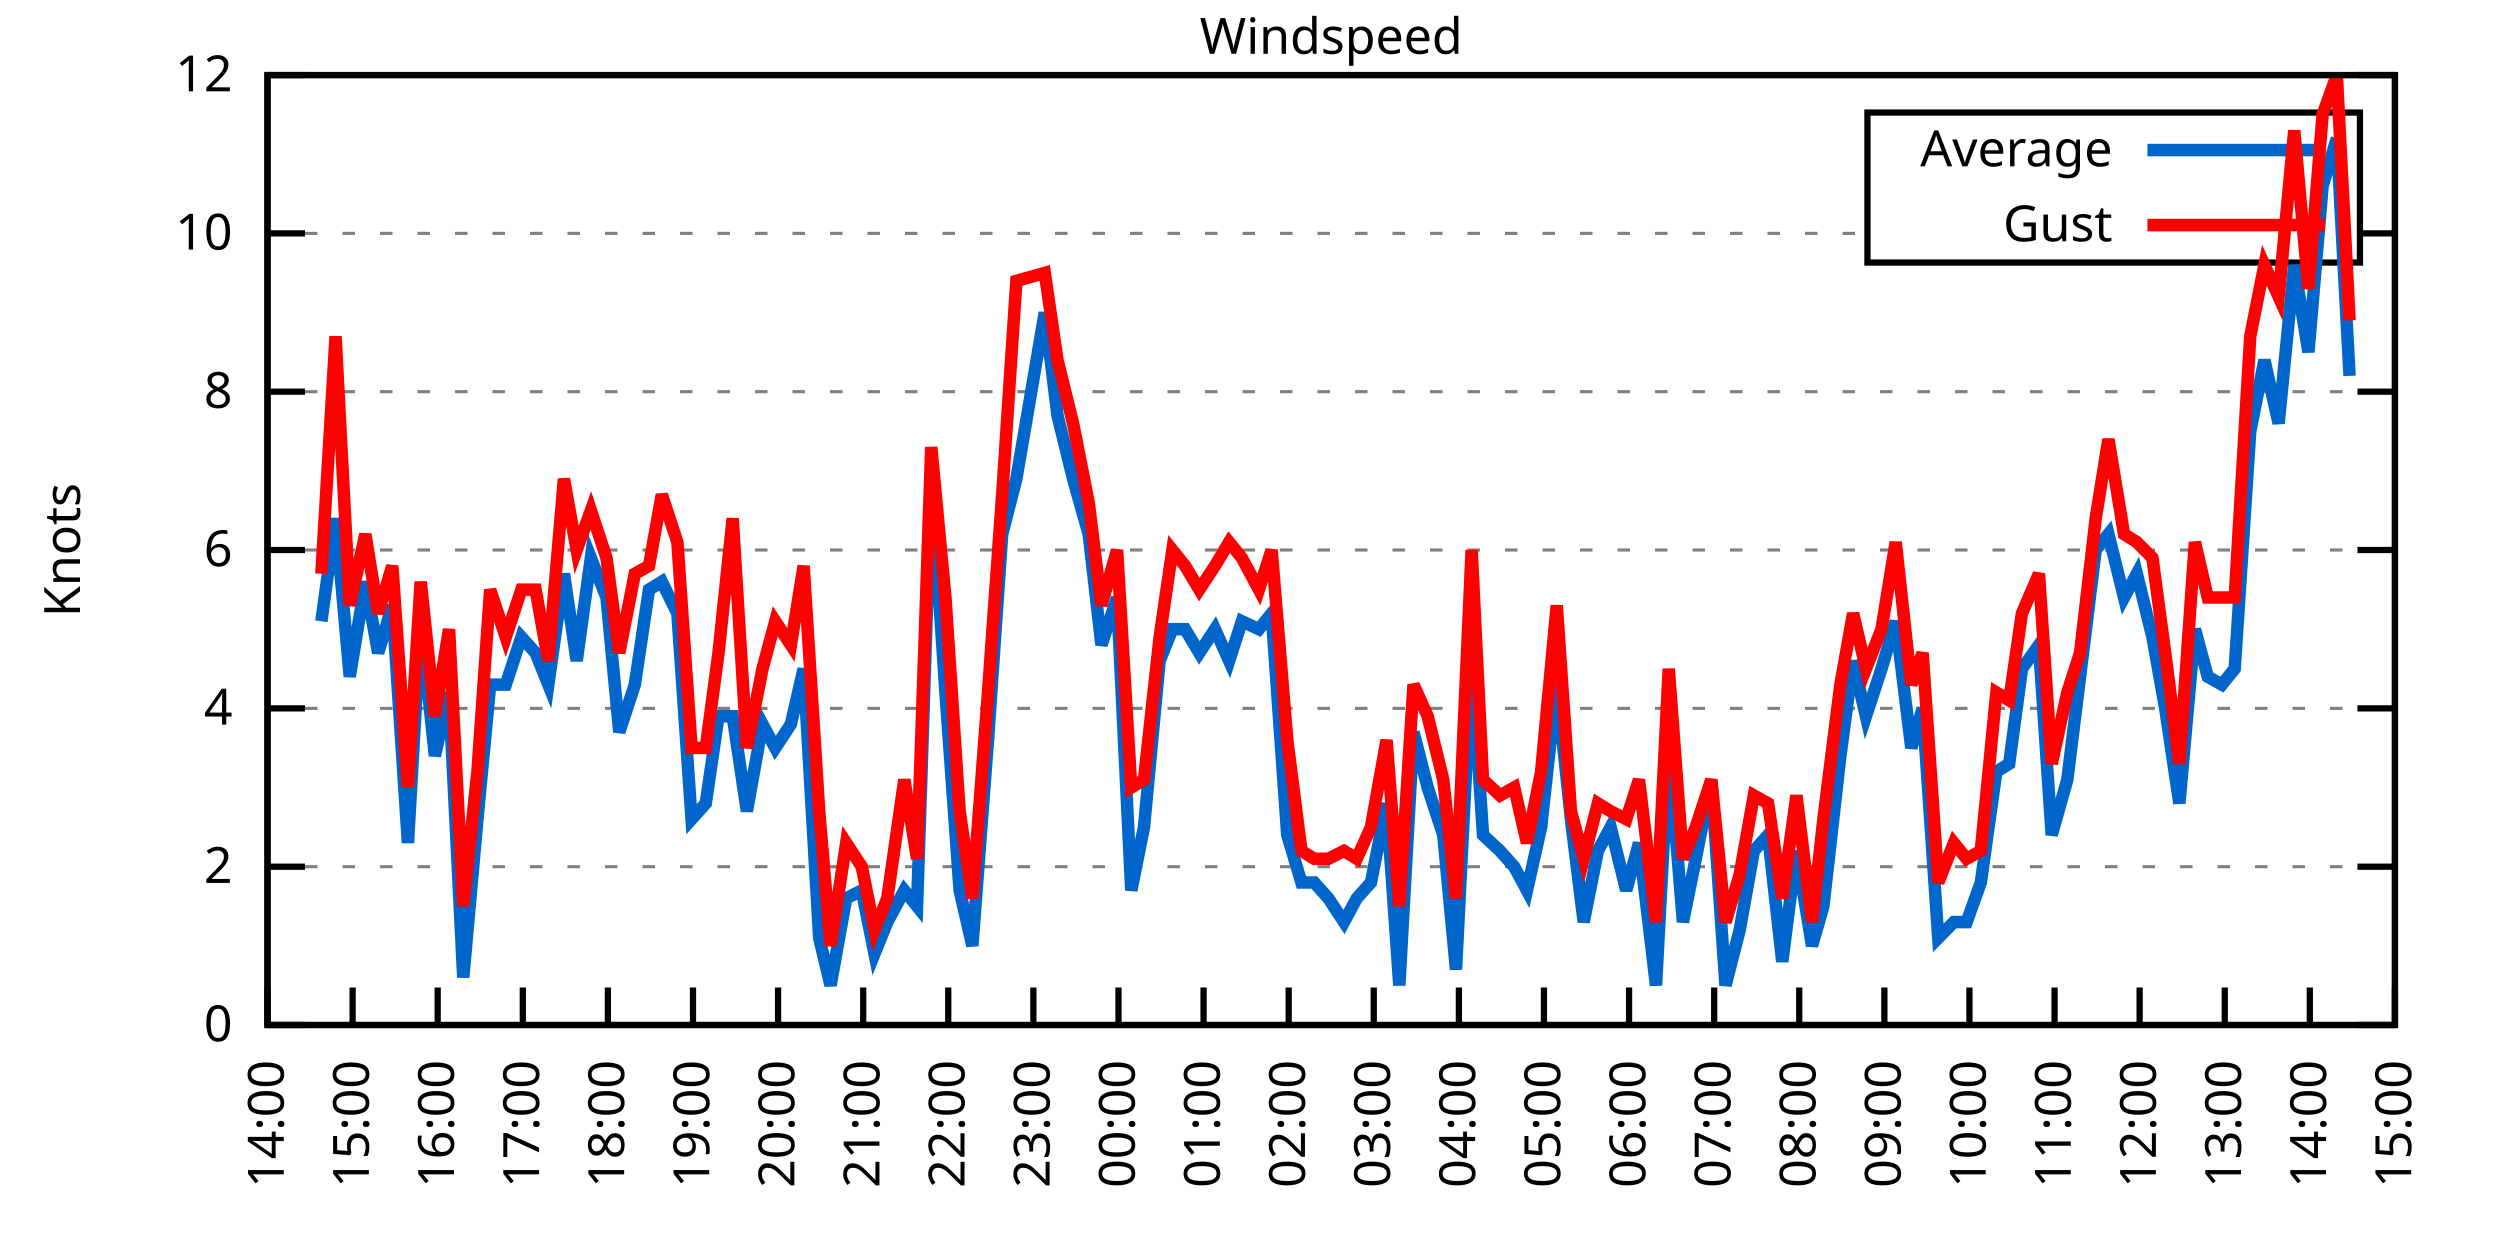
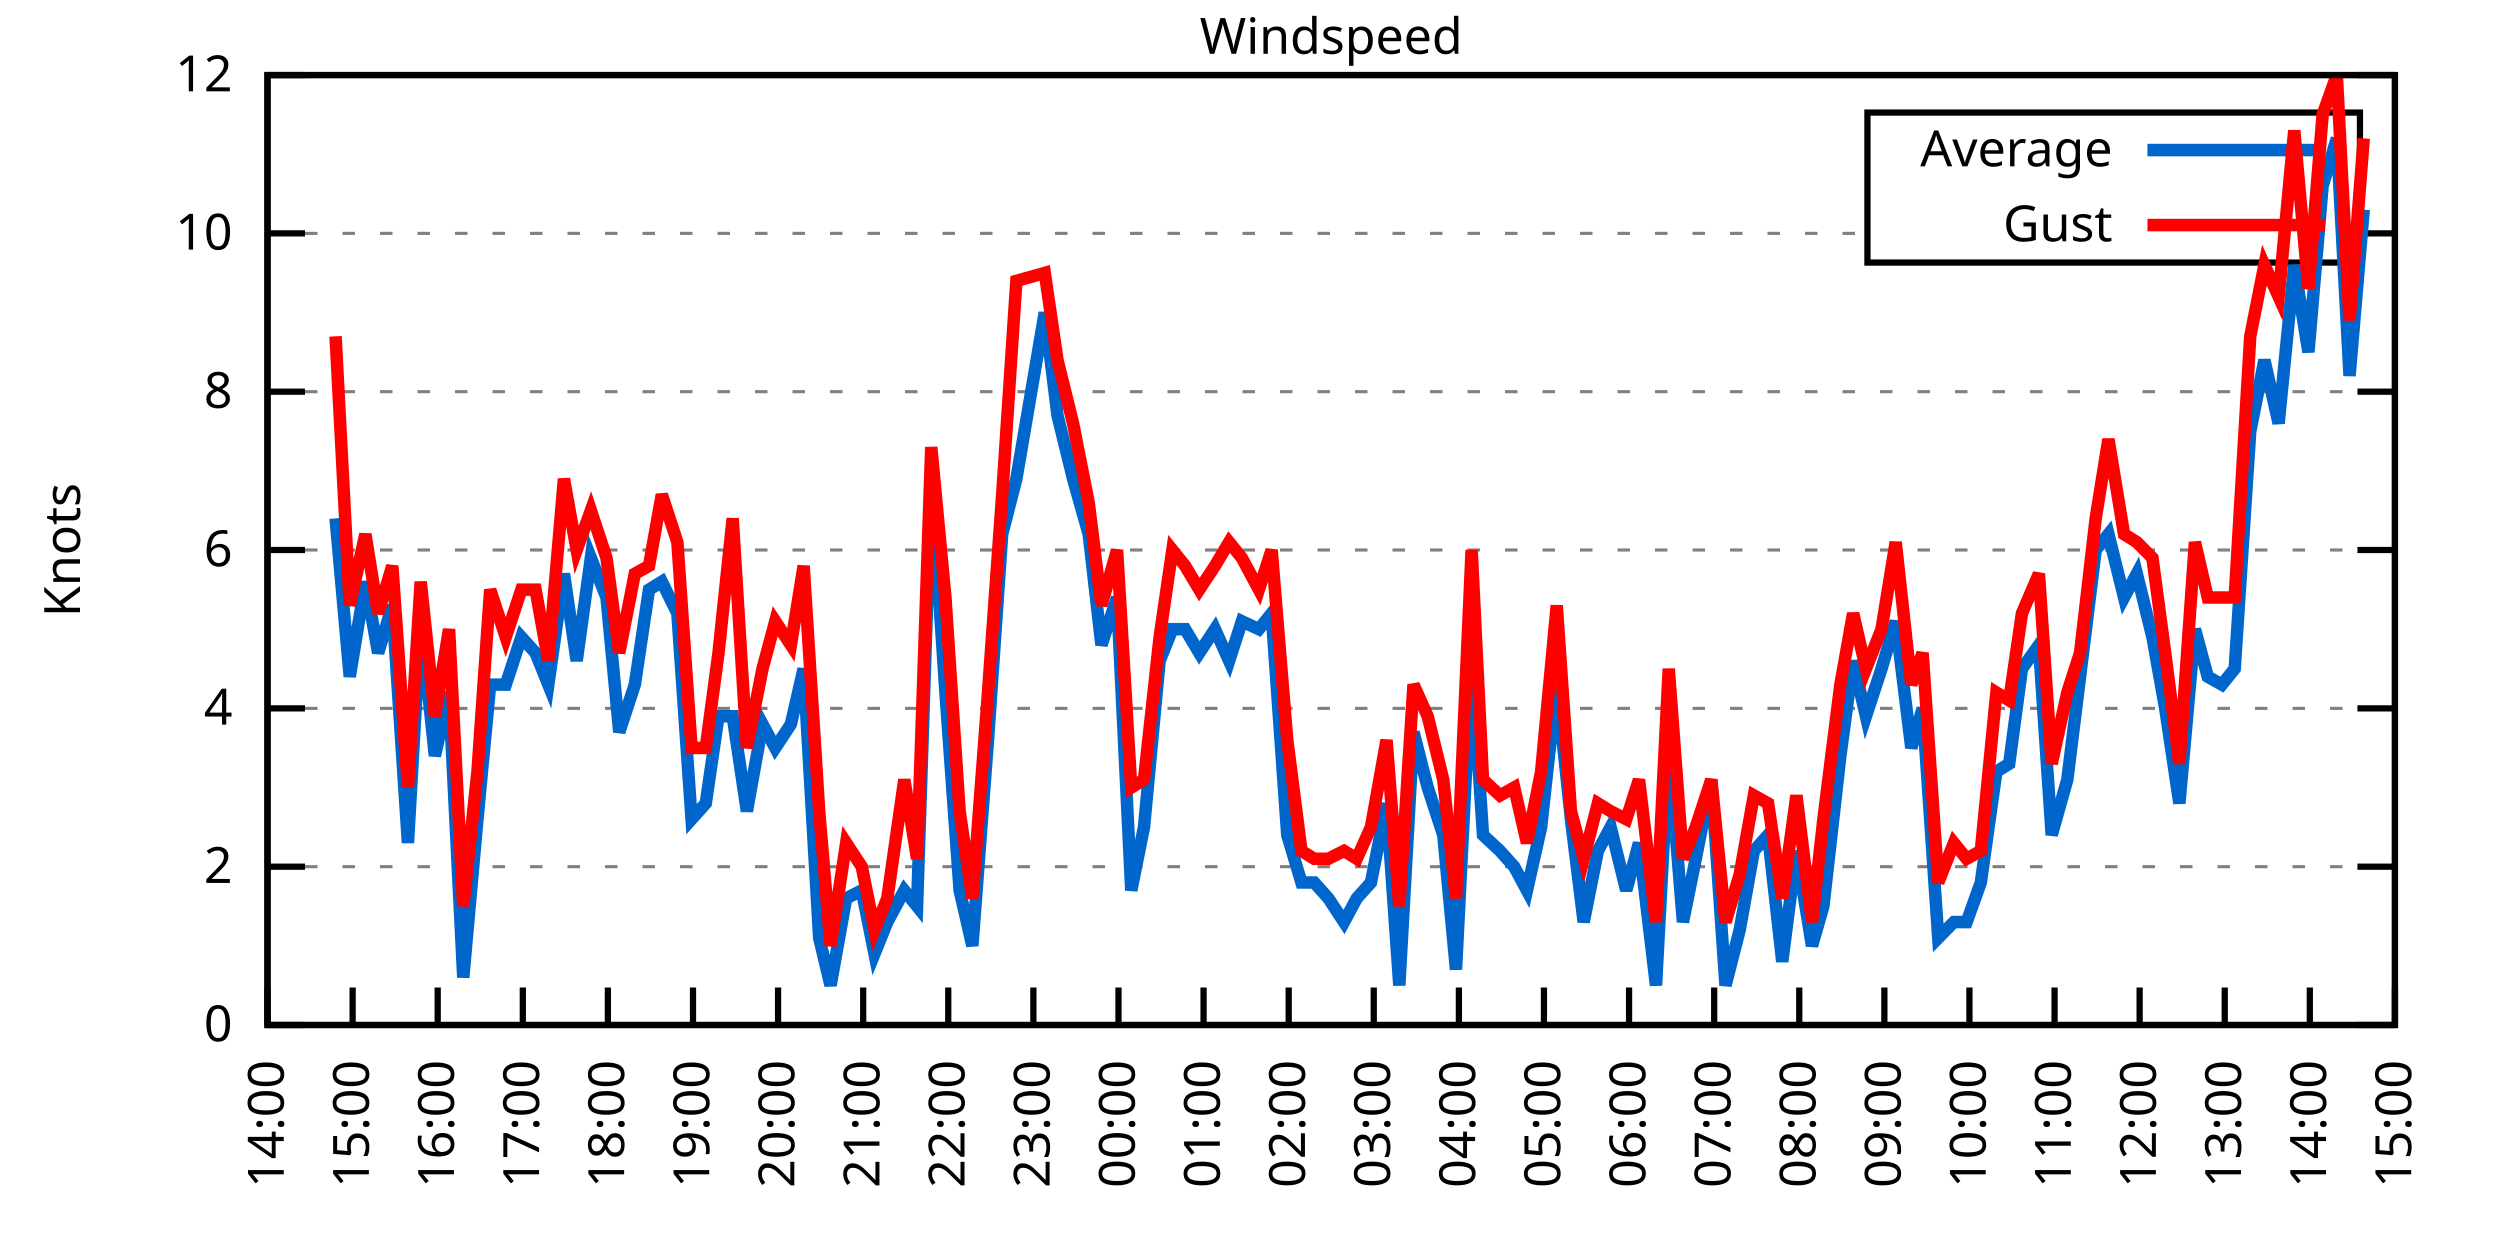
<svg xmlns="http://www.w3.org/2000/svg" xmlns:xlink="http://www.w3.org/1999/xlink" width="400" height="200" viewBox="0 0 400 200">
  <g id="gnuplot_canvas">
    <rect x="0" y="0" width="400" height="200" fill="none" />
    <defs>
      <circle id="gpDot" r="0.5" stroke-width="0.5" stroke="currentColor" />
      <path id="gpPt0" stroke-width="0.333" stroke="currentColor" d="M-1,0 h2 M0,-1 v2" />
      <path id="gpPt1" stroke-width="0.333" stroke="currentColor" d="M-1,-1 L1,1 M1,-1 L-1,1" />
      <path id="gpPt2" stroke-width="0.333" stroke="currentColor" d="M-1,0 L1,0 M0,-1 L0,1 M-1,-1 L1,1 M-1,1 L1,-1" />
      <rect id="gpPt3" stroke-width="0.333" stroke="currentColor" x="-1" y="-1" width="2" height="2" />
      <rect id="gpPt4" stroke-width="0.333" stroke="currentColor" fill="currentColor" x="-1" y="-1" width="2" height="2" />
      <circle id="gpPt5" stroke-width="0.333" stroke="currentColor" cx="0" cy="0" r="1" />
      <use xlink:href="#gpPt5" id="gpPt6" fill="currentColor" stroke="none" />
      <path id="gpPt7" stroke-width="0.333" stroke="currentColor" d="M0,-1.33 L-1.33,0.67 L1.33,0.67 z" />
      <use xlink:href="#gpPt7" id="gpPt8" fill="currentColor" stroke="none" />
      <use xlink:href="#gpPt7" id="gpPt9" stroke="currentColor" transform="rotate(180)" />
      <use xlink:href="#gpPt9" id="gpPt10" fill="currentColor" stroke="none" />
      <use xlink:href="#gpPt3" id="gpPt11" stroke="currentColor" transform="rotate(45)" />
      <use xlink:href="#gpPt11" id="gpPt12" fill="currentColor" stroke="none" />
      <path id="gpPt13" stroke-width="0.333" stroke="currentColor" d="M0,1.330 L1.265,0.411 L0.782,-1.067 L-0.782,-1.076 L-1.265,0.411 z" />
      <use xlink:href="#gpPt13" id="gpPt14" fill="currentColor" stroke="none" />
      <filter id="textbox" filterUnits="objectBoundingBox" x="0" y="0" height="1" width="1">
        <feFlood flood-color="white" flood-opacity="1" result="bgnd" />
        <feComposite in="SourceGraphic" in2="bgnd" operator="atop" />
      </filter>
      <filter id="greybox" filterUnits="objectBoundingBox" x="0" y="0" height="1" width="1">
        <feFlood flood-color="lightgrey" flood-opacity="1" result="grey" />
        <feComposite in="SourceGraphic" in2="grey" operator="atop" />
      </filter>
    </defs>
    <g fill="none" color="white" stroke="currentColor" stroke-width="1.00" stroke-linecap="butt" stroke-linejoin="miter">
</g>
    <g fill="none" color="black" stroke="currentColor" stroke-width="1.00" stroke-linecap="butt" stroke-linejoin="miter">
      <g stroke="none" shape-rendering="crispEdges">
        <polygon fill="rgb(255, 255, 255)" points="42.80,164.00 383.18,164.00 383.18,12.02 42.80,12.02 " />
      </g>
    </g>
    <g fill="none" color="black" stroke="currentColor" stroke-width="1.00" stroke-linecap="butt" stroke-linejoin="miter">
</g>
    <g fill="none" color="black" stroke="black" stroke-width="0.50" stroke-linecap="butt" stroke-linejoin="miter">
</g>
    <g fill="none" color="gray" stroke="currentColor" stroke-width="0.50" stroke-linecap="butt" stroke-linejoin="miter">
      <path stroke="gray" stroke-dasharray="2,4" class="gridline" d="M42.80,164.00 L383.19,164.00  " />
    </g>
    <g fill="none" color="gray" stroke="gray" stroke-width="1.00" stroke-linecap="butt" stroke-linejoin="miter">
</g>
    <g fill="none" color="black" stroke="currentColor" stroke-width="1.00" stroke-linecap="butt" stroke-linejoin="miter">
      <path stroke="black" d="M42.80,164.00 L48.80,164.00 M383.19,164.00 L377.19,164.00  " />
      <g transform="translate(37.20,166.60)" stroke="none" fill="black" font-family="Sans" font-size="8.00" text-anchor="end">
        <text>
          <tspan font-family="Sans"> 0</tspan>
        </text>
      </g>
    </g>
    <g fill="none" color="black" stroke="currentColor" stroke-width="1.00" stroke-linecap="butt" stroke-linejoin="miter">
</g>
    <g fill="none" color="black" stroke="black" stroke-width="0.50" stroke-linecap="butt" stroke-linejoin="miter">
</g>
    <g fill="none" color="gray" stroke="currentColor" stroke-width="0.50" stroke-linecap="butt" stroke-linejoin="miter">
      <path stroke="gray" stroke-dasharray="2,4" class="gridline" d="M42.80,138.67 L383.19,138.67  " />
    </g>
    <g fill="none" color="gray" stroke="gray" stroke-width="1.00" stroke-linecap="butt" stroke-linejoin="miter">
</g>
    <g fill="none" color="black" stroke="currentColor" stroke-width="1.00" stroke-linecap="butt" stroke-linejoin="miter">
      <path stroke="black" d="M42.80,138.67 L48.80,138.67 M383.19,138.67 L377.19,138.67  " />
      <g transform="translate(37.20,141.27)" stroke="none" fill="black" font-family="Sans" font-size="8.00" text-anchor="end">
        <text>
          <tspan font-family="Sans"> 2</tspan>
        </text>
      </g>
    </g>
    <g fill="none" color="black" stroke="currentColor" stroke-width="1.00" stroke-linecap="butt" stroke-linejoin="miter">
</g>
    <g fill="none" color="black" stroke="black" stroke-width="0.50" stroke-linecap="butt" stroke-linejoin="miter">
</g>
    <g fill="none" color="gray" stroke="currentColor" stroke-width="0.50" stroke-linecap="butt" stroke-linejoin="miter">
      <path stroke="gray" stroke-dasharray="2,4" class="gridline" d="M42.80,113.34 L383.19,113.34  " />
    </g>
    <g fill="none" color="gray" stroke="gray" stroke-width="1.00" stroke-linecap="butt" stroke-linejoin="miter">
</g>
    <g fill="none" color="black" stroke="currentColor" stroke-width="1.00" stroke-linecap="butt" stroke-linejoin="miter">
      <path stroke="black" d="M42.80,113.34 L48.80,113.34 M383.19,113.34 L377.19,113.34  " />
      <g transform="translate(37.20,115.94)" stroke="none" fill="black" font-family="Sans" font-size="8.00" text-anchor="end">
        <text>
          <tspan font-family="Sans"> 4</tspan>
        </text>
      </g>
    </g>
    <g fill="none" color="black" stroke="currentColor" stroke-width="1.00" stroke-linecap="butt" stroke-linejoin="miter">
</g>
    <g fill="none" color="black" stroke="black" stroke-width="0.50" stroke-linecap="butt" stroke-linejoin="miter">
</g>
    <g fill="none" color="gray" stroke="currentColor" stroke-width="0.50" stroke-linecap="butt" stroke-linejoin="miter">
      <path stroke="gray" stroke-dasharray="2,4" class="gridline" d="M42.80,88.00 L383.19,88.00  " />
    </g>
    <g fill="none" color="gray" stroke="gray" stroke-width="1.00" stroke-linecap="butt" stroke-linejoin="miter">
</g>
    <g fill="none" color="black" stroke="currentColor" stroke-width="1.00" stroke-linecap="butt" stroke-linejoin="miter">
      <path stroke="black" d="M42.80,88.00 L48.80,88.00 M383.19,88.00 L377.19,88.00  " />
      <g transform="translate(37.20,90.60)" stroke="none" fill="black" font-family="Sans" font-size="8.00" text-anchor="end">
        <text>
          <tspan font-family="Sans"> 6</tspan>
        </text>
      </g>
    </g>
    <g fill="none" color="black" stroke="currentColor" stroke-width="1.00" stroke-linecap="butt" stroke-linejoin="miter">
</g>
    <g fill="none" color="black" stroke="black" stroke-width="0.50" stroke-linecap="butt" stroke-linejoin="miter">
</g>
    <g fill="none" color="gray" stroke="currentColor" stroke-width="0.50" stroke-linecap="butt" stroke-linejoin="miter">
      <path stroke="gray" stroke-dasharray="2,4" class="gridline" d="M42.80,62.67 L383.19,62.67  " />
    </g>
    <g fill="none" color="gray" stroke="gray" stroke-width="1.00" stroke-linecap="butt" stroke-linejoin="miter">
</g>
    <g fill="none" color="black" stroke="currentColor" stroke-width="1.00" stroke-linecap="butt" stroke-linejoin="miter">
      <path stroke="black" d="M42.80,62.67 L48.80,62.67 M383.19,62.67 L377.19,62.67  " />
      <g transform="translate(37.20,65.27)" stroke="none" fill="black" font-family="Sans" font-size="8.00" text-anchor="end">
        <text>
          <tspan font-family="Sans"> 8</tspan>
        </text>
      </g>
    </g>
    <g fill="none" color="black" stroke="currentColor" stroke-width="1.00" stroke-linecap="butt" stroke-linejoin="miter">
</g>
    <g fill="none" color="black" stroke="black" stroke-width="0.50" stroke-linecap="butt" stroke-linejoin="miter">
</g>
    <g fill="none" color="gray" stroke="currentColor" stroke-width="0.50" stroke-linecap="butt" stroke-linejoin="miter">
      <path stroke="gray" stroke-dasharray="2,4" class="gridline" d="M42.80,37.34 L298.79,37.34 M377.59,37.34 L383.19,37.34  " />
    </g>
    <g fill="none" color="gray" stroke="gray" stroke-width="1.00" stroke-linecap="butt" stroke-linejoin="miter">
</g>
    <g fill="none" color="black" stroke="currentColor" stroke-width="1.00" stroke-linecap="butt" stroke-linejoin="miter">
      <path stroke="black" d="M42.80,37.34 L48.80,37.34 M383.19,37.34 L377.19,37.34  " />
      <g transform="translate(37.20,39.94)" stroke="none" fill="black" font-family="Sans" font-size="8.00" text-anchor="end">
        <text>
          <tspan font-family="Sans"> 10</tspan>
        </text>
      </g>
    </g>
    <g fill="none" color="black" stroke="currentColor" stroke-width="1.00" stroke-linecap="butt" stroke-linejoin="miter">
</g>
    <g fill="none" color="black" stroke="black" stroke-width="0.50" stroke-linecap="butt" stroke-linejoin="miter">
</g>
    <g fill="none" color="gray" stroke="currentColor" stroke-width="0.50" stroke-linecap="butt" stroke-linejoin="miter">
      <path stroke="gray" stroke-dasharray="2,4" class="gridline" d="M42.80,12.01 L383.19,12.01  " />
    </g>
    <g fill="none" color="gray" stroke="gray" stroke-width="1.00" stroke-linecap="butt" stroke-linejoin="miter">
</g>
    <g fill="none" color="black" stroke="currentColor" stroke-width="1.00" stroke-linecap="butt" stroke-linejoin="miter">
      <path stroke="black" d="M42.80,12.01 L48.80,12.01 M383.19,12.01 L377.19,12.01  " />
      <g transform="translate(37.20,14.61)" stroke="none" fill="black" font-family="Sans" font-size="8.00" text-anchor="end">
        <text>
          <tspan font-family="Sans"> 12</tspan>
        </text>
      </g>
    </g>
    <g fill="none" color="black" stroke="currentColor" stroke-width="1.00" stroke-linecap="butt" stroke-linejoin="miter">
      <path stroke="black" d="M42.80,164.00 L42.80,158.00  " />
      <g transform="translate(45.40,169.60) rotate(270.00)" stroke="none" fill="black" font-family="Sans" font-size="8.00" text-anchor="end">
        <text>
          <tspan font-family="Sans">14:00</tspan>
        </text>
      </g>
    </g>
    <g fill="none" color="black" stroke="currentColor" stroke-width="1.00" stroke-linecap="butt" stroke-linejoin="miter">
      <path stroke="black" d="M56.42,164.00 L56.42,158.00  " />
      <g transform="translate(59.02,169.60) rotate(270.00)" stroke="none" fill="black" font-family="Sans" font-size="8.00" text-anchor="end">
        <text>
          <tspan font-family="Sans">15:00</tspan>
        </text>
      </g>
    </g>
    <g fill="none" color="black" stroke="currentColor" stroke-width="1.00" stroke-linecap="butt" stroke-linejoin="miter">
      <path stroke="black" d="M70.03,164.00 L70.03,158.00  " />
      <g transform="translate(72.63,169.60) rotate(270.00)" stroke="none" fill="black" font-family="Sans" font-size="8.00" text-anchor="end">
        <text>
          <tspan font-family="Sans">16:00</tspan>
        </text>
      </g>
    </g>
    <g fill="none" color="black" stroke="currentColor" stroke-width="1.00" stroke-linecap="butt" stroke-linejoin="miter">
      <path stroke="black" d="M83.65,164.00 L83.65,158.00  " />
      <g transform="translate(86.25,169.60) rotate(270.00)" stroke="none" fill="black" font-family="Sans" font-size="8.00" text-anchor="end">
        <text>
          <tspan font-family="Sans">17:00</tspan>
        </text>
      </g>
    </g>
    <g fill="none" color="black" stroke="currentColor" stroke-width="1.00" stroke-linecap="butt" stroke-linejoin="miter">
      <path stroke="black" d="M97.26,164.00 L97.26,158.00  " />
      <g transform="translate(99.86,169.60) rotate(270.00)" stroke="none" fill="black" font-family="Sans" font-size="8.00" text-anchor="end">
        <text>
          <tspan font-family="Sans">18:00</tspan>
        </text>
      </g>
    </g>
    <g fill="none" color="black" stroke="currentColor" stroke-width="1.00" stroke-linecap="butt" stroke-linejoin="miter">
      <path stroke="black" d="M110.88,164.00 L110.88,158.00  " />
      <g transform="translate(113.48,169.60) rotate(270.00)" stroke="none" fill="black" font-family="Sans" font-size="8.00" text-anchor="end">
        <text>
          <tspan font-family="Sans">19:00</tspan>
        </text>
      </g>
    </g>
    <g fill="none" color="black" stroke="currentColor" stroke-width="1.00" stroke-linecap="butt" stroke-linejoin="miter">
      <path stroke="black" d="M124.49,164.00 L124.49,158.00  " />
      <g transform="translate(127.09,169.60) rotate(270.00)" stroke="none" fill="black" font-family="Sans" font-size="8.00" text-anchor="end">
        <text>
          <tspan font-family="Sans">20:00</tspan>
        </text>
      </g>
    </g>
    <g fill="none" color="black" stroke="currentColor" stroke-width="1.00" stroke-linecap="butt" stroke-linejoin="miter">
      <path stroke="black" d="M138.11,164.00 L138.11,158.00  " />
      <g transform="translate(140.71,169.60) rotate(270.00)" stroke="none" fill="black" font-family="Sans" font-size="8.00" text-anchor="end">
        <text>
          <tspan font-family="Sans">21:00</tspan>
        </text>
      </g>
    </g>
    <g fill="none" color="black" stroke="currentColor" stroke-width="1.00" stroke-linecap="butt" stroke-linejoin="miter">
      <path stroke="black" d="M151.72,164.00 L151.72,158.00  " />
      <g transform="translate(154.32,169.60) rotate(270.00)" stroke="none" fill="black" font-family="Sans" font-size="8.00" text-anchor="end">
        <text>
          <tspan font-family="Sans">22:00</tspan>
        </text>
      </g>
    </g>
    <g fill="none" color="black" stroke="currentColor" stroke-width="1.00" stroke-linecap="butt" stroke-linejoin="miter">
      <path stroke="black" d="M165.34,164.00 L165.34,158.00  " />
      <g transform="translate(167.94,169.60) rotate(270.00)" stroke="none" fill="black" font-family="Sans" font-size="8.00" text-anchor="end">
        <text>
          <tspan font-family="Sans">23:00</tspan>
        </text>
      </g>
    </g>
    <g fill="none" color="black" stroke="currentColor" stroke-width="1.00" stroke-linecap="butt" stroke-linejoin="miter">
      <path stroke="black" d="M178.96,164.00 L178.96,158.00  " />
      <g transform="translate(181.56,169.60) rotate(270.00)" stroke="none" fill="black" font-family="Sans" font-size="8.00" text-anchor="end">
        <text>
          <tspan font-family="Sans">00:00</tspan>
        </text>
      </g>
    </g>
    <g fill="none" color="black" stroke="currentColor" stroke-width="1.00" stroke-linecap="butt" stroke-linejoin="miter">
      <path stroke="black" d="M192.57,164.00 L192.57,158.00  " />
      <g transform="translate(195.17,169.60) rotate(270.00)" stroke="none" fill="black" font-family="Sans" font-size="8.00" text-anchor="end">
        <text>
          <tspan font-family="Sans">01:00</tspan>
        </text>
      </g>
    </g>
    <g fill="none" color="black" stroke="currentColor" stroke-width="1.00" stroke-linecap="butt" stroke-linejoin="miter">
      <path stroke="black" d="M206.19,164.00 L206.19,158.00  " />
      <g transform="translate(208.79,169.60) rotate(270.00)" stroke="none" fill="black" font-family="Sans" font-size="8.00" text-anchor="end">
        <text>
          <tspan font-family="Sans">02:00</tspan>
        </text>
      </g>
    </g>
    <g fill="none" color="black" stroke="currentColor" stroke-width="1.00" stroke-linecap="butt" stroke-linejoin="miter">
      <path stroke="black" d="M219.80,164.00 L219.80,158.00  " />
      <g transform="translate(222.40,169.60) rotate(270.00)" stroke="none" fill="black" font-family="Sans" font-size="8.00" text-anchor="end">
        <text>
          <tspan font-family="Sans">03:00</tspan>
        </text>
      </g>
    </g>
    <g fill="none" color="black" stroke="currentColor" stroke-width="1.00" stroke-linecap="butt" stroke-linejoin="miter">
      <path stroke="black" d="M233.42,164.00 L233.42,158.00  " />
      <g transform="translate(236.02,169.60) rotate(270.00)" stroke="none" fill="black" font-family="Sans" font-size="8.00" text-anchor="end">
        <text>
          <tspan font-family="Sans">04:00</tspan>
        </text>
      </g>
    </g>
    <g fill="none" color="black" stroke="currentColor" stroke-width="1.00" stroke-linecap="butt" stroke-linejoin="miter">
      <path stroke="black" d="M247.03,164.00 L247.03,158.00  " />
      <g transform="translate(249.63,169.60) rotate(270.00)" stroke="none" fill="black" font-family="Sans" font-size="8.00" text-anchor="end">
        <text>
          <tspan font-family="Sans">05:00</tspan>
        </text>
      </g>
    </g>
    <g fill="none" color="black" stroke="currentColor" stroke-width="1.00" stroke-linecap="butt" stroke-linejoin="miter">
      <path stroke="black" d="M260.65,164.00 L260.65,158.00  " />
      <g transform="translate(263.25,169.60) rotate(270.00)" stroke="none" fill="black" font-family="Sans" font-size="8.00" text-anchor="end">
        <text>
          <tspan font-family="Sans">06:00</tspan>
        </text>
      </g>
    </g>
    <g fill="none" color="black" stroke="currentColor" stroke-width="1.00" stroke-linecap="butt" stroke-linejoin="miter">
      <path stroke="black" d="M274.27,164.00 L274.27,158.00  " />
      <g transform="translate(276.87,169.60) rotate(270.00)" stroke="none" fill="black" font-family="Sans" font-size="8.00" text-anchor="end">
        <text>
          <tspan font-family="Sans">07:00</tspan>
        </text>
      </g>
    </g>
    <g fill="none" color="black" stroke="currentColor" stroke-width="1.00" stroke-linecap="butt" stroke-linejoin="miter">
      <path stroke="black" d="M287.88,164.00 L287.88,158.00  " />
      <g transform="translate(290.48,169.60) rotate(270.00)" stroke="none" fill="black" font-family="Sans" font-size="8.00" text-anchor="end">
        <text>
          <tspan font-family="Sans">08:00</tspan>
        </text>
      </g>
    </g>
    <g fill="none" color="black" stroke="currentColor" stroke-width="1.00" stroke-linecap="butt" stroke-linejoin="miter">
      <path stroke="black" d="M301.50,164.00 L301.50,158.00  " />
      <g transform="translate(304.10,169.60) rotate(270.00)" stroke="none" fill="black" font-family="Sans" font-size="8.00" text-anchor="end">
        <text>
          <tspan font-family="Sans">09:00</tspan>
        </text>
      </g>
    </g>
    <g fill="none" color="black" stroke="currentColor" stroke-width="1.00" stroke-linecap="butt" stroke-linejoin="miter">
      <path stroke="black" d="M315.11,164.00 L315.11,158.00  " />
      <g transform="translate(317.71,169.60) rotate(270.00)" stroke="none" fill="black" font-family="Sans" font-size="8.00" text-anchor="end">
        <text>
          <tspan font-family="Sans">10:00</tspan>
        </text>
      </g>
    </g>
    <g fill="none" color="black" stroke="currentColor" stroke-width="1.00" stroke-linecap="butt" stroke-linejoin="miter">
      <path stroke="black" d="M328.73,164.00 L328.73,158.00  " />
      <g transform="translate(331.33,169.60) rotate(270.00)" stroke="none" fill="black" font-family="Sans" font-size="8.00" text-anchor="end">
        <text>
          <tspan font-family="Sans">11:00</tspan>
        </text>
      </g>
    </g>
    <g fill="none" color="black" stroke="currentColor" stroke-width="1.00" stroke-linecap="butt" stroke-linejoin="miter">
      <path stroke="black" d="M342.34,164.00 L342.34,158.00  " />
      <g transform="translate(344.94,169.60) rotate(270.00)" stroke="none" fill="black" font-family="Sans" font-size="8.00" text-anchor="end">
        <text>
          <tspan font-family="Sans">12:00</tspan>
        </text>
      </g>
    </g>
    <g fill="none" color="black" stroke="currentColor" stroke-width="1.00" stroke-linecap="butt" stroke-linejoin="miter">
      <path stroke="black" d="M355.96,164.00 L355.96,158.00  " />
      <g transform="translate(358.56,169.60) rotate(270.00)" stroke="none" fill="black" font-family="Sans" font-size="8.00" text-anchor="end">
        <text>
          <tspan font-family="Sans">13:00</tspan>
        </text>
      </g>
    </g>
    <g fill="none" color="black" stroke="currentColor" stroke-width="1.00" stroke-linecap="butt" stroke-linejoin="miter">
      <path stroke="black" d="M369.57,164.00 L369.57,158.00  " />
      <g transform="translate(372.17,169.60) rotate(270.00)" stroke="none" fill="black" font-family="Sans" font-size="8.00" text-anchor="end">
        <text>
          <tspan font-family="Sans">14:00</tspan>
        </text>
      </g>
    </g>
    <g fill="none" color="black" stroke="currentColor" stroke-width="1.00" stroke-linecap="butt" stroke-linejoin="miter">
      <path stroke="black" d="M383.19,164.00 L383.19,158.00  " />
      <g transform="translate(385.79,169.60) rotate(270.00)" stroke="none" fill="black" font-family="Sans" font-size="8.00" text-anchor="end">
        <text>
          <tspan font-family="Sans">15:00</tspan>
        </text>
      </g>
    </g>
    <g fill="none" color="black" stroke="currentColor" stroke-width="1.00" stroke-linecap="butt" stroke-linejoin="miter">
</g>
    <g fill="none" color="black" stroke="currentColor" stroke-width="1.00" stroke-linecap="butt" stroke-linejoin="miter">
      <path stroke="black" d="M42.80,12.01 L42.80,164.00 L383.19,164.00 L383.19,12.01 L42.80,12.01 Z  " />
    </g>
    <g fill="none" color="black" stroke="currentColor" stroke-width="1.00" stroke-linecap="butt" stroke-linejoin="miter">
</g>
    <g fill="none" color="black" stroke="currentColor" stroke-width="1.00" stroke-linecap="butt" stroke-linejoin="miter">
      <path stroke="black" d="M298.79,42.01 L298.79,18.01 L377.59,18.01 L377.59,42.01 L298.79,42.01 Z  " />
    </g>
    <g id="Windspeed_plot_1">
      <g fill="none" color="white" stroke="black" stroke-width="2.00" stroke-linecap="butt" stroke-linejoin="miter">
</g>
      <g fill="none" color="black" stroke="currentColor" stroke-width="2.00" stroke-linecap="butt" stroke-linejoin="miter">
        <g transform="translate(337.99,26.61)" stroke="none" fill="black" font-family="Sans" font-size="8.00" text-anchor="end">
          <text>
            <tspan font-family="Sans">Average</tspan>
          </text>
        </g>
      </g>
      <g fill="none" color="black" stroke="currentColor" stroke-width="2.00" stroke-linecap="butt" stroke-linejoin="miter">
-         <path stroke="rgb(  0, 102, 204)" d="M343.59,24.01 L371.99,24.01 M51.42,99.40 L53.69,82.94 L55.96,108.27 L58.46,93.07 L60.50,104.47 L62.77,96.87   L65.27,134.87 L67.31,99.40 L69.58,120.94 L71.85,110.80 L74.12,156.40 L76.39,131.07 L78.43,109.54 L80.92,109.54   L83.42,101.94 L85.69,104.47 L87.73,109.54 L90.23,91.80 L92.27,105.74 L94.54,89.27 L97.04,95.60 L99.08,117.14   L101.57,109.54 L103.84,94.34 L105.89,93.07 L108.38,98.14 L110.65,131.07 L112.92,128.54 L114.96,114.60 L117.23,114.60   L119.50,129.80 L122.00,115.87 L124.04,119.67 L126.54,115.87 L128.58,107.00 L131.07,150.07 L132.89,157.67 L135.39,143.73   L137.88,142.47 L139.92,152.60 L141.97,147.53 L144.69,142.47 L146.73,145.00 L149.00,76.61 L151.27,110.80 L153.54,142.47   L155.58,151.33 L158.08,118.40 L160.35,85.47 L162.62,76.61 L167.16,50.01 L169.20,66.47 L171.69,76.61 L174.19,85.47   L176.23,103.20 L178.73,95.60 L181.00,142.47 L183.04,132.34 L185.54,105.74 L187.58,100.67 L189.62,100.67 L191.89,104.47   L194.39,100.67 L196.66,105.74 L198.70,99.40 L201.42,100.67 L203.46,98.14 L205.96,133.60 L208.23,141.20 L210.27,141.20   L212.54,143.73 L215.04,147.53 L217.08,143.73 L219.35,141.20 L221.85,128.54 L223.89,157.67 L226.16,117.14 L228.43,126.00   L230.92,133.60 L232.96,155.13 L235.46,105.74 L237.28,133.60 L240.00,136.14 L242.27,138.67 L244.31,142.47 L246.58,132.34   L249.08,109.54 L251.35,131.07 L253.39,147.53 L255.66,136.14 L257.70,132.34 L260.20,142.47 L262.24,134.87 L264.96,157.67   L267.00,119.67 L269.27,147.53 L271.32,137.40 L273.81,124.74 L276.08,157.67 L278.35,148.80 L280.62,136.14 L282.89,133.60   L285.16,153.87 L287.43,136.14 L289.92,151.33 L291.74,145.00 L294.46,120.94 L296.50,105.74 L298.55,114.60 L301.04,107.00   L303.31,99.40 L305.81,119.67 L307.62,113.34 L310.12,150.07 L312.62,147.53 L314.66,147.53 L316.93,141.20 L319.42,123.47   L321.47,122.20 L323.51,107.00 L326.23,103.20 L328.27,133.60 L330.77,124.74 L332.81,108.27 L335.31,88.00 L337.35,85.47   L339.85,95.60 L341.89,91.80 L344.39,101.94 L346.43,113.34 L348.70,128.54 L351.19,100.67 L353.24,108.27 L355.50,109.54   L357.55,107.00 L360.04,69.01 L362.31,57.61 L364.58,67.74 L367.08,42.41 L369.35,56.34 L371.62,29.74 L373.89,22.14   L375.93,60.14  " />
+         <path stroke="rgb(  0, 102, 204)" d="M343.59,24.01 L371.99,24.01 M53.69,82.94 L55.96,108.27 L58.46,93.07 L60.50,104.47 L62.77,96.87 L65.27,134.87   L67.31,99.40 L69.58,120.94 L71.85,110.80 L74.12,156.40 L76.39,131.07 L78.43,109.54 L80.92,109.54 L83.42,101.94   L85.69,104.47 L87.73,109.54 L90.23,91.80 L92.27,105.74 L94.54,89.27 L97.04,95.60 L99.08,117.14 L101.57,109.54   L103.84,94.34 L105.89,93.07 L108.38,98.14 L110.65,131.07 L112.92,128.54 L114.96,114.60 L117.23,114.60 L119.50,129.80   L122.00,115.87 L124.04,119.67 L126.54,115.87 L128.58,107.00 L131.07,150.07 L132.89,157.67 L135.39,143.73 L137.88,142.47   L139.92,152.60 L141.97,147.53 L144.69,142.47 L146.73,145.00 L149.00,76.61 L151.27,110.80 L153.54,142.47 L155.58,151.33   L158.08,118.40 L160.35,85.47 L162.62,76.61 L167.16,50.01 L169.20,66.47 L171.69,76.61 L174.19,85.47 L176.23,103.20   L178.73,95.60 L181.00,142.47 L183.04,132.34 L185.54,105.74 L187.58,100.67 L189.62,100.67 L191.89,104.47 L194.39,100.67   L196.66,105.74 L198.70,99.40 L201.42,100.67 L203.46,98.14 L205.96,133.60 L208.23,141.20 L210.27,141.20 L212.54,143.73   L215.04,147.53 L217.08,143.73 L219.35,141.20 L221.85,128.54 L223.89,157.67 L226.16,117.14 L228.43,126.00 L230.92,133.60   L232.96,155.13 L235.46,105.74 L237.28,133.60 L240.00,136.14 L242.27,138.67 L244.31,142.47 L246.58,132.34 L249.08,109.54   L251.35,131.07 L253.39,147.53 L255.66,136.14 L257.70,132.34 L260.20,142.47 L262.24,134.87 L264.96,157.67 L267.00,119.67   L269.27,147.53 L271.32,137.40 L273.81,124.74 L276.08,157.67 L278.35,148.80 L280.62,136.14 L282.89,133.60 L285.16,153.87   L287.43,136.14 L289.92,151.33 L291.74,145.00 L294.46,120.94 L296.50,105.74 L298.55,114.60 L301.04,107.00 L303.31,99.40   L305.81,119.67 L307.62,113.34 L310.12,150.07 L312.62,147.53 L314.66,147.53 L316.93,141.20 L319.42,123.47 L321.47,122.20   L323.51,107.00 L326.23,103.20 L328.27,133.60 L330.77,124.74 L332.81,108.27 L335.31,88.00 L337.35,85.47 L339.85,95.60   L341.89,91.80 L344.39,101.94 L346.43,113.34 L348.70,128.54 L351.19,100.67 L353.24,108.27 L355.50,109.54 L357.55,107.00   L360.04,69.01 L362.31,57.61 L364.58,67.74 L367.08,42.41 L369.35,56.34 L371.62,29.74 L373.89,22.14 L375.93,60.14   L378.20,33.54  " />
      </g>
    </g>
    <g id="Windspeed_plot_2">
      <g fill="none" color="black" stroke="currentColor" stroke-width="2.00" stroke-linecap="butt" stroke-linejoin="miter">
        <g transform="translate(337.99,38.61)" stroke="none" fill="black" font-family="Sans" font-size="8.00" text-anchor="end">
          <text>
            <tspan font-family="Sans">Gust</tspan>
          </text>
        </g>
      </g>
      <g fill="none" color="black" stroke="currentColor" stroke-width="2.00" stroke-linecap="butt" stroke-linejoin="miter">
-         <path stroke="rgb(255,   0,   0)" d="M343.59,36.01 L371.99,36.01 M51.42,91.80 L53.69,53.81 L55.96,96.87 L58.46,85.47 L60.50,98.14 L62.77,90.54   L65.27,126.00 L67.31,93.07 L69.58,114.60 L71.85,100.67 L74.12,145.00 L76.39,123.47 L78.43,94.34 L80.92,101.94   L83.42,94.34 L85.69,94.34 L87.73,105.74 L90.23,76.61 L92.27,88.00 L94.54,81.67 L97.04,89.27 L99.08,104.47   L101.57,91.80 L103.84,90.54 L105.89,79.14 L108.38,86.74 L110.65,119.67 L112.92,119.67 L114.96,104.47 L117.23,82.94   L119.50,119.67 L122.00,107.00 L124.04,99.40 L126.54,103.20 L128.58,90.54 L131.07,129.80 L132.89,151.33 L135.39,134.87   L137.88,138.67 L139.92,148.80 L141.97,143.73 L144.69,124.74 L146.73,137.40 L149.00,71.54 L151.27,95.60 L153.54,129.80   L155.58,143.73 L158.08,110.80 L160.35,79.14 L162.62,44.94 L167.16,43.67 L169.20,57.61 L171.69,67.74 L174.19,80.41   L176.23,96.87 L178.73,88.00 L181.00,126.00 L183.04,124.74 L185.54,101.94 L187.58,88.00 L189.62,90.54 L191.89,94.34   L194.39,90.54 L196.66,86.74 L198.70,89.27 L201.42,94.34 L203.46,88.00 L205.96,118.40 L208.23,136.14 L210.27,137.40   L212.54,137.40 L215.04,136.14 L217.08,137.40 L219.35,132.34 L221.85,118.40 L223.89,145.00 L226.16,109.54 L228.43,114.60   L230.92,124.74 L232.96,143.73 L235.46,88.00 L237.28,124.74 L240.00,127.27 L242.27,126.00 L244.31,134.87 L246.58,123.47   L249.08,96.87 L251.35,129.80 L253.39,137.40 L255.66,128.54 L257.70,129.80 L260.20,131.07 L262.24,124.74 L264.96,147.53   L267.00,107.00 L269.27,137.40 L271.32,132.34 L273.81,124.74 L276.08,147.53 L278.35,139.93 L280.62,127.27 L282.89,128.54   L285.16,143.73 L287.43,127.27 L289.92,147.53 L291.74,131.07 L294.46,109.54 L296.50,98.14 L298.55,107.00 L301.04,100.67   L303.31,86.74 L305.81,109.54 L307.62,104.47 L310.12,141.20 L312.62,134.87 L314.66,137.40 L316.93,136.14 L319.42,110.80   L321.47,112.07 L323.51,98.14 L326.23,91.80 L328.27,122.20 L330.77,110.80 L332.81,104.47 L335.31,82.94 L337.35,70.27   L339.85,85.47 L341.89,86.74 L344.39,89.27 L346.43,104.47 L348.70,122.20 L351.19,86.74 L353.24,95.60 L355.50,95.60   L357.55,95.60 L360.04,53.81 L362.31,42.41 L364.58,47.47 L367.08,20.88 L369.35,46.21 L371.62,18.34 L373.89,12.01   L375.93,51.27  " />
+         <path stroke="rgb(255,   0,   0)" d="M343.59,36.01 L371.99,36.01 M53.69,53.81 L55.96,96.87 L58.46,85.47 L60.50,98.14 L62.77,90.54 L65.27,126.00   L67.31,93.07 L69.58,114.60 L71.85,100.67 L74.12,145.00 L76.39,123.47 L78.43,94.34 L80.92,101.94 L83.42,94.34   L85.69,94.34 L87.73,105.74 L90.23,76.61 L92.27,88.00 L94.54,81.67 L97.04,89.27 L99.08,104.47 L101.57,91.80   L103.84,90.54 L105.89,79.14 L108.38,86.74 L110.65,119.67 L112.92,119.67 L114.96,104.47 L117.23,82.94 L119.50,119.67   L122.00,107.00 L124.04,99.40 L126.54,103.20 L128.58,90.54 L131.07,129.80 L132.89,151.33 L135.39,134.87 L137.88,138.67   L139.92,148.80 L141.97,143.73 L144.69,124.74 L146.73,137.40 L149.00,71.54 L151.27,95.60 L153.54,129.80 L155.58,143.73   L158.08,110.80 L160.35,79.14 L162.62,44.94 L167.16,43.67 L169.20,57.61 L171.69,67.74 L174.19,80.41 L176.23,96.87   L178.73,88.00 L181.00,126.00 L183.04,124.74 L185.54,101.94 L187.58,88.00 L189.62,90.54 L191.89,94.34 L194.39,90.54   L196.66,86.74 L198.70,89.27 L201.42,94.34 L203.46,88.00 L205.96,118.40 L208.23,136.14 L210.27,137.40 L212.54,137.40   L215.04,136.14 L217.08,137.40 L219.35,132.34 L221.85,118.40 L223.89,145.00 L226.16,109.54 L228.43,114.60 L230.92,124.74   L232.96,143.73 L235.46,88.00 L237.28,124.74 L240.00,127.27 L242.27,126.00 L244.31,134.87 L246.58,123.47 L249.08,96.87   L251.35,129.80 L253.39,137.40 L255.66,128.54 L257.70,129.80 L260.20,131.07 L262.24,124.74 L264.96,147.53 L267.00,107.00   L269.27,137.40 L271.32,132.34 L273.81,124.74 L276.08,147.53 L278.35,139.93 L280.62,127.27 L282.89,128.54 L285.16,143.73   L287.43,127.27 L289.92,147.53 L291.74,131.07 L294.46,109.54 L296.50,98.14 L298.55,107.00 L301.04,100.67 L303.31,86.74   L305.81,109.54 L307.62,104.47 L310.12,141.20 L312.62,134.87 L314.66,137.40 L316.93,136.14 L319.42,110.80 L321.47,112.07   L323.51,98.14 L326.23,91.80 L328.27,122.20 L330.77,110.80 L332.81,104.47 L335.31,82.94 L337.35,70.27 L339.85,85.47   L341.89,86.74 L344.39,89.27 L346.43,104.47 L348.70,122.20 L351.19,86.74 L353.24,95.60 L355.50,95.60 L357.55,95.60   L360.04,53.81 L362.31,42.41 L364.58,47.47 L367.08,20.88 L369.35,46.21 L371.62,18.34 L373.89,12.01 L375.93,51.27   L378.20,22.14  " />
      </g>
    </g>
    <g fill="none" color="black" stroke="currentColor" stroke-width="2.00" stroke-linecap="butt" stroke-linejoin="miter">
</g>
    <g fill="none" color="black" stroke="black" stroke-width="1.00" stroke-linecap="butt" stroke-linejoin="miter">
</g>
    <g fill="none" color="black" stroke="currentColor" stroke-width="1.00" stroke-linecap="butt" stroke-linejoin="miter">
      <path stroke="black" d="M42.80,12.01 L42.80,164.00 L383.19,164.00 L383.19,12.01 L42.80,12.01 Z  " />
      <g transform="translate(12.80,88.01) rotate(270.00)" stroke="none" fill="black" font-family="Sans" font-size="8.00" text-anchor="middle">
        <text>
          <tspan font-family="Sans">Knots</tspan>
        </text>
      </g>
    </g>
    <g fill="none" color="black" stroke="currentColor" stroke-width="1.00" stroke-linecap="butt" stroke-linejoin="miter">
</g>
    <g fill="none" color="black" stroke="currentColor" stroke-width="1.00" stroke-linecap="butt" stroke-linejoin="miter">
      <g transform="translate(212.99,8.61)" stroke="none" fill="black" font-family="Sans" font-size="8.00" text-anchor="middle">
        <text>
          <tspan font-family="Sans">Windspeed</tspan>
        </text>
      </g>
    </g>
    <g fill="none" color="black" stroke="currentColor" stroke-width="1.00" stroke-linecap="butt" stroke-linejoin="miter">
</g>
  </g>
</svg>
